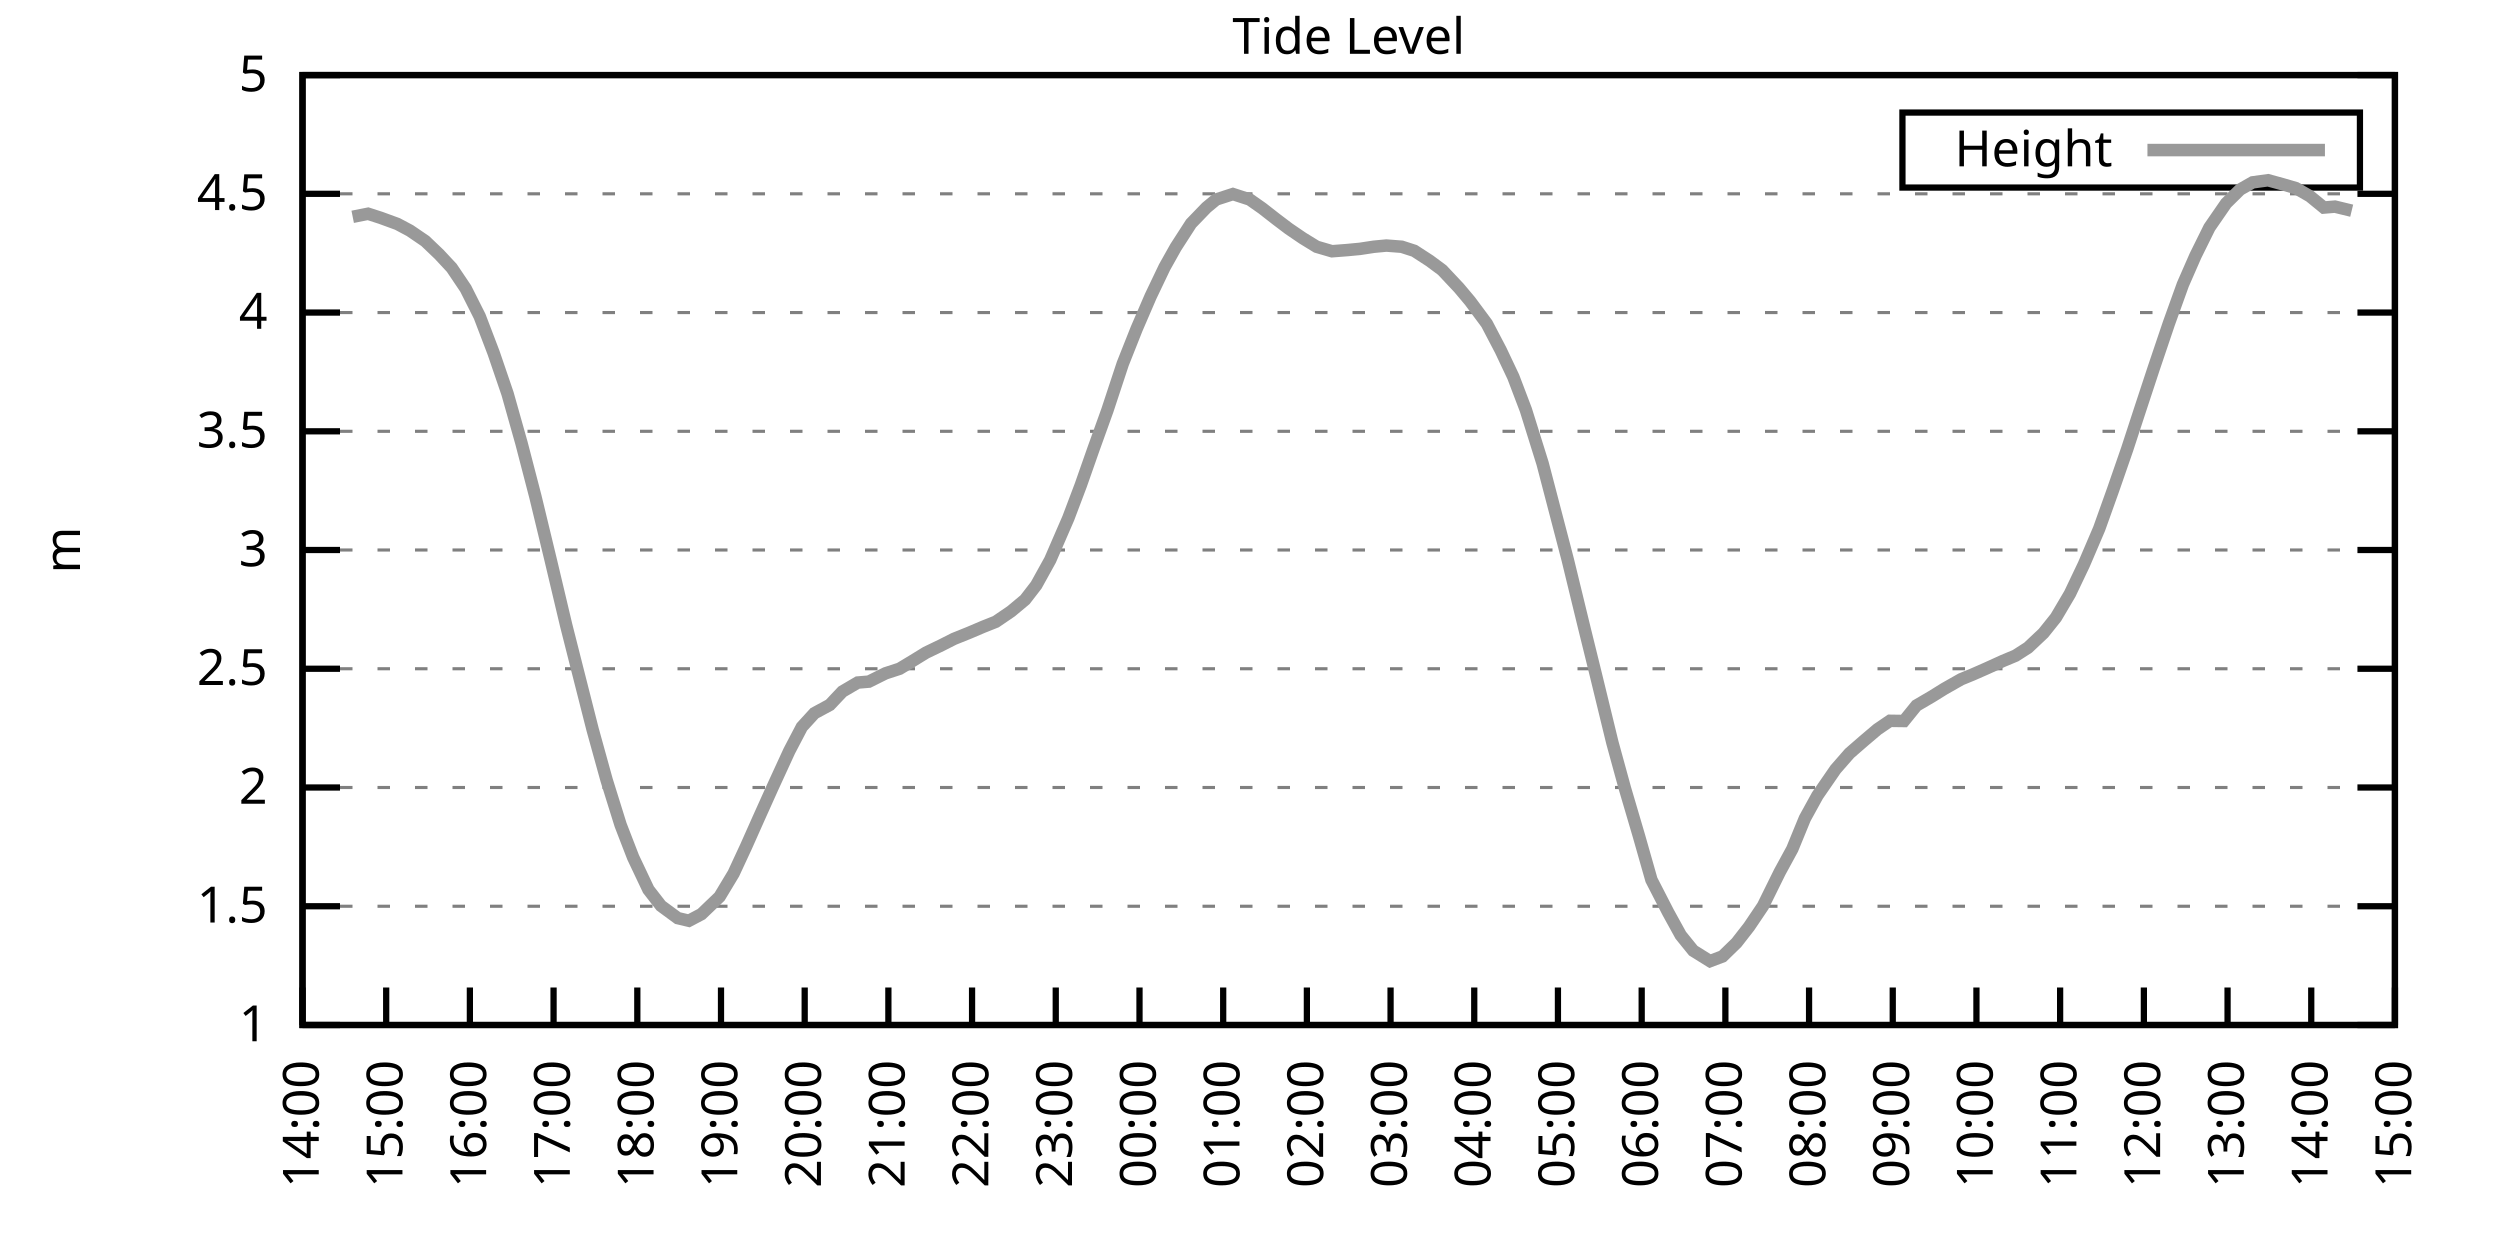
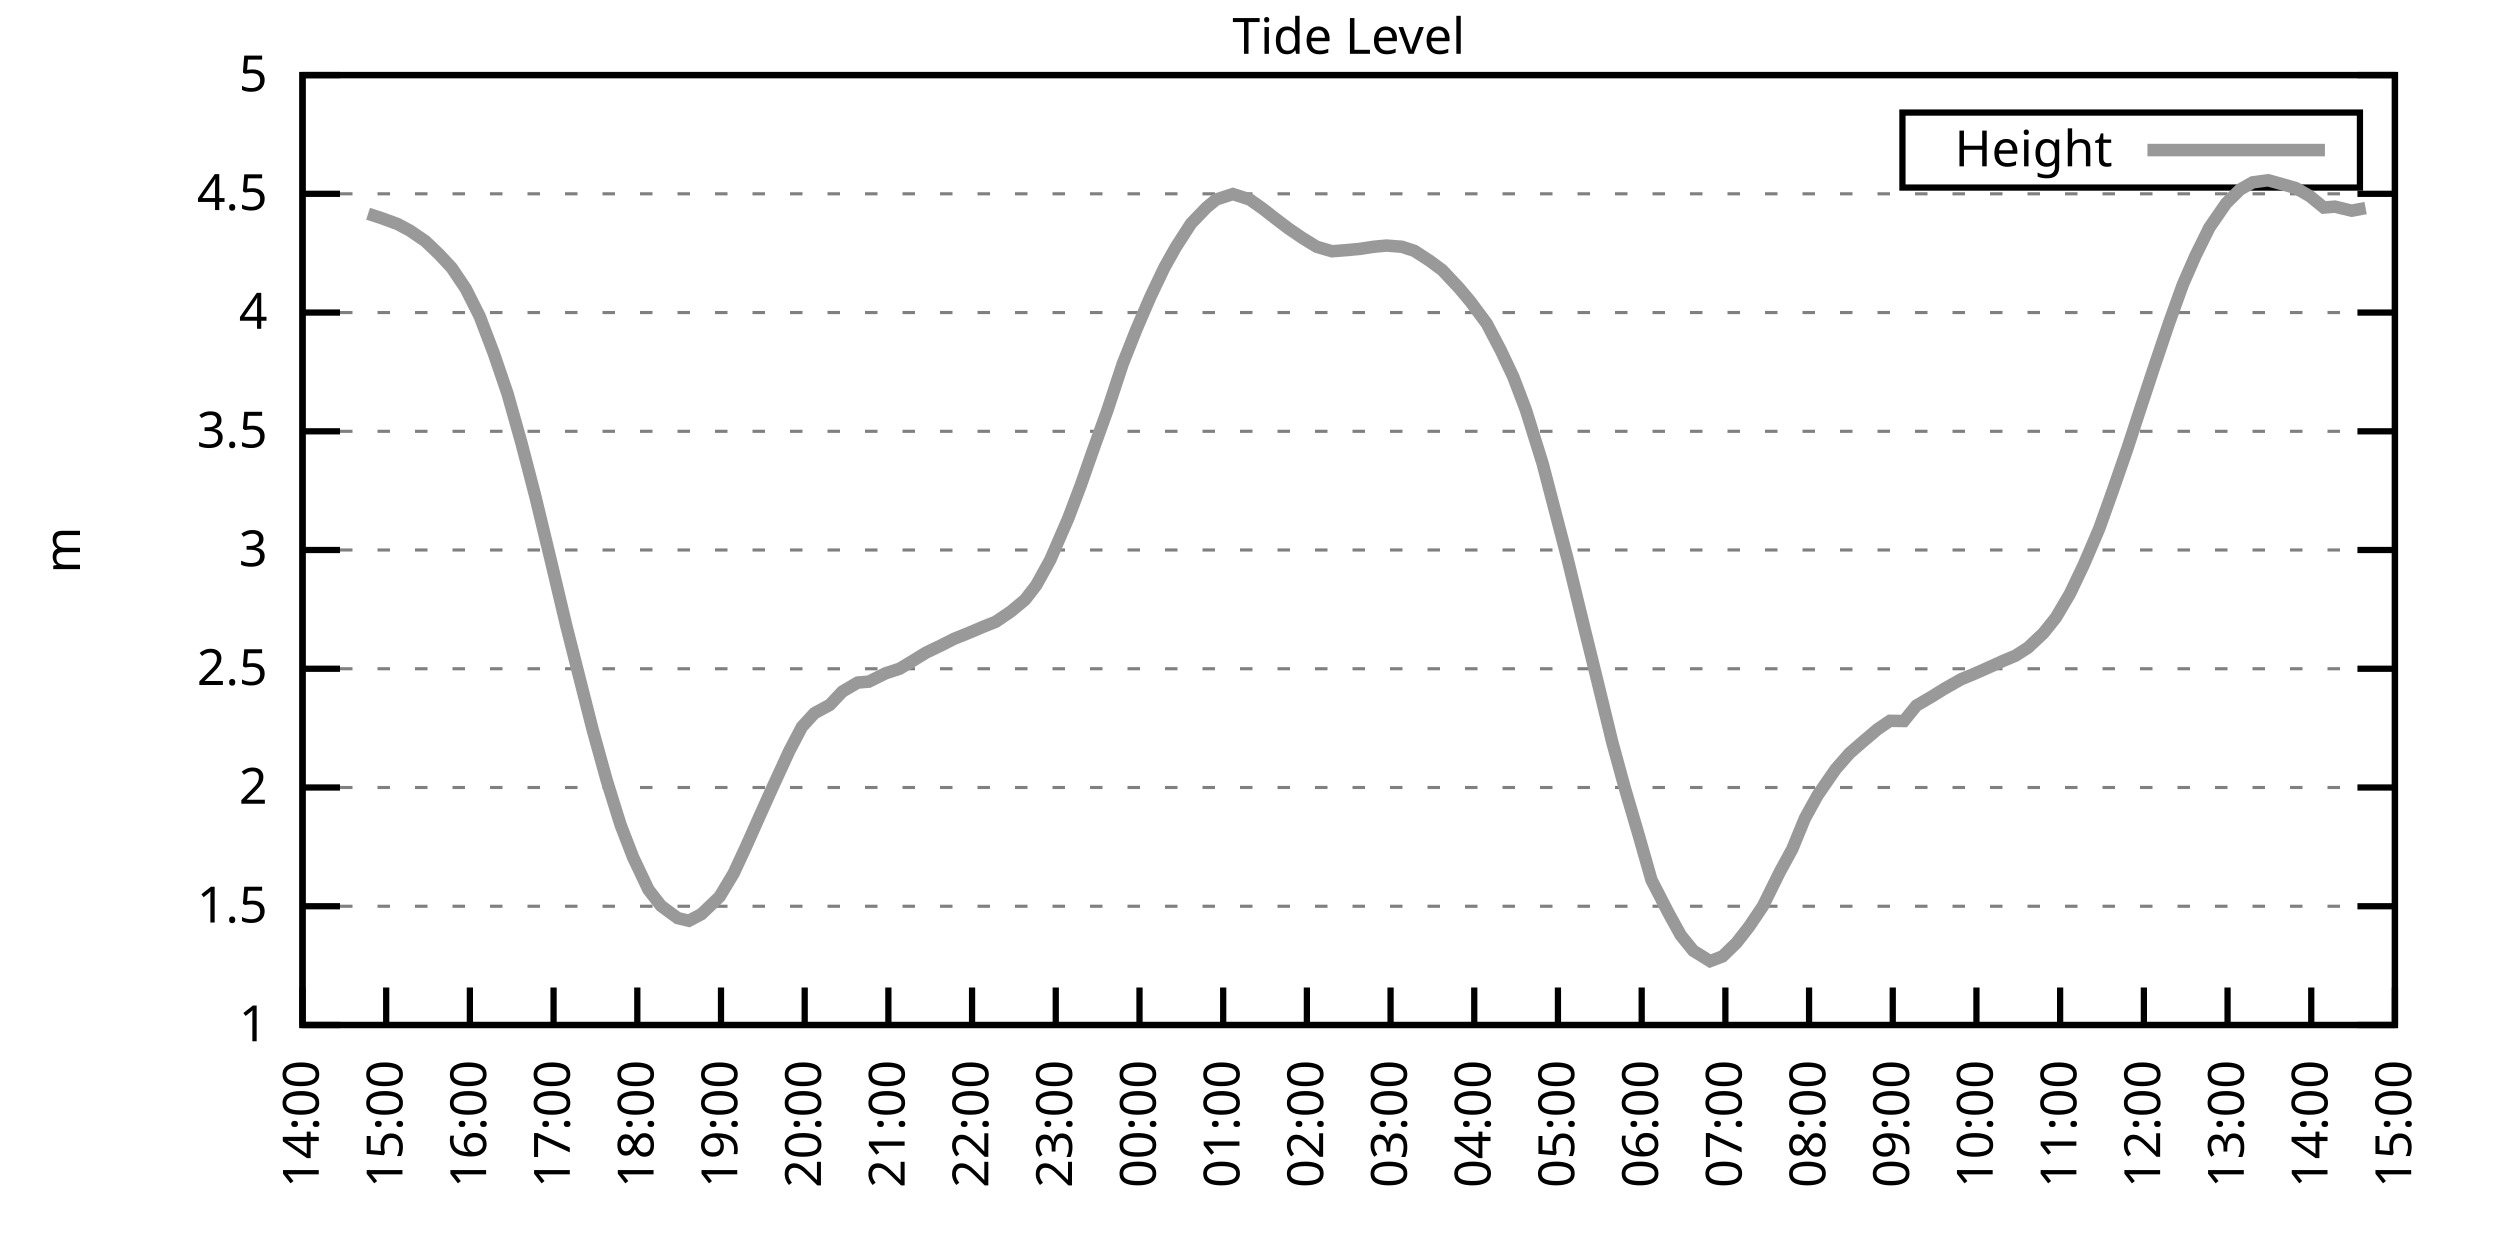
<svg xmlns="http://www.w3.org/2000/svg" xmlns:xlink="http://www.w3.org/1999/xlink" width="400" height="200" viewBox="0 0 400 200">
  <g id="gnuplot_canvas">
    <rect x="0" y="0" width="400" height="200" fill="none" />
    <defs>
      <circle id="gpDot" r="0.5" stroke-width="0.5" stroke="currentColor" />
      <path id="gpPt0" stroke-width="0.333" stroke="currentColor" d="M-1,0 h2 M0,-1 v2" />
      <path id="gpPt1" stroke-width="0.333" stroke="currentColor" d="M-1,-1 L1,1 M1,-1 L-1,1" />
      <path id="gpPt2" stroke-width="0.333" stroke="currentColor" d="M-1,0 L1,0 M0,-1 L0,1 M-1,-1 L1,1 M-1,1 L1,-1" />
      <rect id="gpPt3" stroke-width="0.333" stroke="currentColor" x="-1" y="-1" width="2" height="2" />
      <rect id="gpPt4" stroke-width="0.333" stroke="currentColor" fill="currentColor" x="-1" y="-1" width="2" height="2" />
      <circle id="gpPt5" stroke-width="0.333" stroke="currentColor" cx="0" cy="0" r="1" />
      <use xlink:href="#gpPt5" id="gpPt6" fill="currentColor" stroke="none" />
      <path id="gpPt7" stroke-width="0.333" stroke="currentColor" d="M0,-1.33 L-1.33,0.67 L1.33,0.67 z" />
      <use xlink:href="#gpPt7" id="gpPt8" fill="currentColor" stroke="none" />
      <use xlink:href="#gpPt7" id="gpPt9" stroke="currentColor" transform="rotate(180)" />
      <use xlink:href="#gpPt9" id="gpPt10" fill="currentColor" stroke="none" />
      <use xlink:href="#gpPt3" id="gpPt11" stroke="currentColor" transform="rotate(45)" />
      <use xlink:href="#gpPt11" id="gpPt12" fill="currentColor" stroke="none" />
      <path id="gpPt13" stroke-width="0.333" stroke="currentColor" d="M0,1.330 L1.265,0.411 L0.782,-1.067 L-0.782,-1.076 L-1.265,0.411 z" />
      <use xlink:href="#gpPt13" id="gpPt14" fill="currentColor" stroke="none" />
      <filter id="textbox" filterUnits="objectBoundingBox" x="0" y="0" height="1" width="1">
        <feFlood flood-color="white" flood-opacity="1" result="bgnd" />
        <feComposite in="SourceGraphic" in2="bgnd" operator="atop" />
      </filter>
      <filter id="greybox" filterUnits="objectBoundingBox" x="0" y="0" height="1" width="1">
        <feFlood flood-color="lightgrey" flood-opacity="1" result="grey" />
        <feComposite in="SourceGraphic" in2="grey" operator="atop" />
      </filter>
    </defs>
    <g fill="none" color="white" stroke="currentColor" stroke-width="1.00" stroke-linecap="butt" stroke-linejoin="miter">
</g>
    <g fill="none" color="black" stroke="currentColor" stroke-width="1.00" stroke-linecap="butt" stroke-linejoin="miter">
      <g stroke="none" shape-rendering="crispEdges">
        <polygon fill="rgb(255, 255, 255)" points="48.40,164.00 383.18,164.00 383.18,12.02 48.40,12.02 " />
      </g>
    </g>
    <g fill="none" color="black" stroke="currentColor" stroke-width="1.00" stroke-linecap="butt" stroke-linejoin="miter">
</g>
    <g fill="none" color="black" stroke="black" stroke-width="0.50" stroke-linecap="butt" stroke-linejoin="miter">
</g>
    <g fill="none" color="gray" stroke="currentColor" stroke-width="0.50" stroke-linecap="butt" stroke-linejoin="miter">
      <path stroke="gray" stroke-dasharray="2,4" class="gridline" d="M48.40,164.00 L383.19,164.00  " />
    </g>
    <g fill="none" color="gray" stroke="gray" stroke-width="1.00" stroke-linecap="butt" stroke-linejoin="miter">
</g>
    <g fill="none" color="black" stroke="currentColor" stroke-width="1.00" stroke-linecap="butt" stroke-linejoin="miter">
      <path stroke="black" d="M48.40,164.00 L54.40,164.00 M383.19,164.00 L377.19,164.00  " />
      <g transform="translate(42.80,166.60)" stroke="none" fill="black" font-family="Sans" font-size="8.00" text-anchor="end">
        <text>
          <tspan font-family="Sans"> 1</tspan>
        </text>
      </g>
    </g>
    <g fill="none" color="black" stroke="currentColor" stroke-width="1.00" stroke-linecap="butt" stroke-linejoin="miter">
</g>
    <g fill="none" color="black" stroke="black" stroke-width="0.50" stroke-linecap="butt" stroke-linejoin="miter">
</g>
    <g fill="none" color="gray" stroke="currentColor" stroke-width="0.50" stroke-linecap="butt" stroke-linejoin="miter">
      <path stroke="gray" stroke-dasharray="2,4" class="gridline" d="M48.40,145.00 L383.19,145.00  " />
    </g>
    <g fill="none" color="gray" stroke="gray" stroke-width="1.00" stroke-linecap="butt" stroke-linejoin="miter">
</g>
    <g fill="none" color="black" stroke="currentColor" stroke-width="1.00" stroke-linecap="butt" stroke-linejoin="miter">
      <path stroke="black" d="M48.40,145.00 L54.40,145.00 M383.19,145.00 L377.19,145.00  " />
      <g transform="translate(42.80,147.60)" stroke="none" fill="black" font-family="Sans" font-size="8.00" text-anchor="end">
        <text>
          <tspan font-family="Sans"> 1.5</tspan>
        </text>
      </g>
    </g>
    <g fill="none" color="black" stroke="currentColor" stroke-width="1.00" stroke-linecap="butt" stroke-linejoin="miter">
</g>
    <g fill="none" color="black" stroke="black" stroke-width="0.50" stroke-linecap="butt" stroke-linejoin="miter">
</g>
    <g fill="none" color="gray" stroke="currentColor" stroke-width="0.50" stroke-linecap="butt" stroke-linejoin="miter">
      <path stroke="gray" stroke-dasharray="2,4" class="gridline" d="M48.40,126.00 L383.19,126.00  " />
    </g>
    <g fill="none" color="gray" stroke="gray" stroke-width="1.00" stroke-linecap="butt" stroke-linejoin="miter">
</g>
    <g fill="none" color="black" stroke="currentColor" stroke-width="1.00" stroke-linecap="butt" stroke-linejoin="miter">
      <path stroke="black" d="M48.40,126.00 L54.40,126.00 M383.19,126.00 L377.19,126.00  " />
      <g transform="translate(42.80,128.60)" stroke="none" fill="black" font-family="Sans" font-size="8.00" text-anchor="end">
        <text>
          <tspan font-family="Sans"> 2</tspan>
        </text>
      </g>
    </g>
    <g fill="none" color="black" stroke="currentColor" stroke-width="1.00" stroke-linecap="butt" stroke-linejoin="miter">
</g>
    <g fill="none" color="black" stroke="black" stroke-width="0.50" stroke-linecap="butt" stroke-linejoin="miter">
</g>
    <g fill="none" color="gray" stroke="currentColor" stroke-width="0.50" stroke-linecap="butt" stroke-linejoin="miter">
      <path stroke="gray" stroke-dasharray="2,4" class="gridline" d="M48.40,107.00 L383.19,107.00  " />
    </g>
    <g fill="none" color="gray" stroke="gray" stroke-width="1.00" stroke-linecap="butt" stroke-linejoin="miter">
</g>
    <g fill="none" color="black" stroke="currentColor" stroke-width="1.00" stroke-linecap="butt" stroke-linejoin="miter">
      <path stroke="black" d="M48.40,107.00 L54.40,107.00 M383.19,107.00 L377.19,107.00  " />
      <g transform="translate(42.80,109.60)" stroke="none" fill="black" font-family="Sans" font-size="8.00" text-anchor="end">
        <text>
          <tspan font-family="Sans"> 2.5</tspan>
        </text>
      </g>
    </g>
    <g fill="none" color="black" stroke="currentColor" stroke-width="1.00" stroke-linecap="butt" stroke-linejoin="miter">
</g>
    <g fill="none" color="black" stroke="black" stroke-width="0.50" stroke-linecap="butt" stroke-linejoin="miter">
</g>
    <g fill="none" color="gray" stroke="currentColor" stroke-width="0.50" stroke-linecap="butt" stroke-linejoin="miter">
      <path stroke="gray" stroke-dasharray="2,4" class="gridline" d="M48.40,88.00 L383.19,88.00  " />
    </g>
    <g fill="none" color="gray" stroke="gray" stroke-width="1.00" stroke-linecap="butt" stroke-linejoin="miter">
</g>
    <g fill="none" color="black" stroke="currentColor" stroke-width="1.00" stroke-linecap="butt" stroke-linejoin="miter">
      <path stroke="black" d="M48.40,88.00 L54.40,88.00 M383.19,88.00 L377.19,88.00  " />
      <g transform="translate(42.80,90.60)" stroke="none" fill="black" font-family="Sans" font-size="8.00" text-anchor="end">
        <text>
          <tspan font-family="Sans"> 3</tspan>
        </text>
      </g>
    </g>
    <g fill="none" color="black" stroke="currentColor" stroke-width="1.00" stroke-linecap="butt" stroke-linejoin="miter">
</g>
    <g fill="none" color="black" stroke="black" stroke-width="0.50" stroke-linecap="butt" stroke-linejoin="miter">
</g>
    <g fill="none" color="gray" stroke="currentColor" stroke-width="0.50" stroke-linecap="butt" stroke-linejoin="miter">
      <path stroke="gray" stroke-dasharray="2,4" class="gridline" d="M48.40,69.01 L383.19,69.01  " />
    </g>
    <g fill="none" color="gray" stroke="gray" stroke-width="1.00" stroke-linecap="butt" stroke-linejoin="miter">
</g>
    <g fill="none" color="black" stroke="currentColor" stroke-width="1.00" stroke-linecap="butt" stroke-linejoin="miter">
      <path stroke="black" d="M48.40,69.01 L54.40,69.01 M383.19,69.01 L377.19,69.01  " />
      <g transform="translate(42.80,71.61)" stroke="none" fill="black" font-family="Sans" font-size="8.00" text-anchor="end">
        <text>
          <tspan font-family="Sans"> 3.5</tspan>
        </text>
      </g>
    </g>
    <g fill="none" color="black" stroke="currentColor" stroke-width="1.00" stroke-linecap="butt" stroke-linejoin="miter">
</g>
    <g fill="none" color="black" stroke="black" stroke-width="0.50" stroke-linecap="butt" stroke-linejoin="miter">
</g>
    <g fill="none" color="gray" stroke="currentColor" stroke-width="0.50" stroke-linecap="butt" stroke-linejoin="miter">
      <path stroke="gray" stroke-dasharray="2,4" class="gridline" d="M48.40,50.01 L383.19,50.01  " />
    </g>
    <g fill="none" color="gray" stroke="gray" stroke-width="1.00" stroke-linecap="butt" stroke-linejoin="miter">
</g>
    <g fill="none" color="black" stroke="currentColor" stroke-width="1.00" stroke-linecap="butt" stroke-linejoin="miter">
      <path stroke="black" d="M48.40,50.01 L54.40,50.01 M383.19,50.01 L377.19,50.01  " />
      <g transform="translate(42.80,52.61)" stroke="none" fill="black" font-family="Sans" font-size="8.00" text-anchor="end">
        <text>
          <tspan font-family="Sans"> 4</tspan>
        </text>
      </g>
    </g>
    <g fill="none" color="black" stroke="currentColor" stroke-width="1.00" stroke-linecap="butt" stroke-linejoin="miter">
</g>
    <g fill="none" color="black" stroke="black" stroke-width="0.50" stroke-linecap="butt" stroke-linejoin="miter">
</g>
    <g fill="none" color="gray" stroke="currentColor" stroke-width="0.50" stroke-linecap="butt" stroke-linejoin="miter">
      <path stroke="gray" stroke-dasharray="2,4" class="gridline" d="M48.40,31.01 L383.19,31.01  " />
    </g>
    <g fill="none" color="gray" stroke="gray" stroke-width="1.00" stroke-linecap="butt" stroke-linejoin="miter">
</g>
    <g fill="none" color="black" stroke="currentColor" stroke-width="1.00" stroke-linecap="butt" stroke-linejoin="miter">
      <path stroke="black" d="M48.40,31.01 L54.40,31.01 M383.19,31.01 L377.19,31.01  " />
      <g transform="translate(42.80,33.61)" stroke="none" fill="black" font-family="Sans" font-size="8.00" text-anchor="end">
        <text>
          <tspan font-family="Sans"> 4.5</tspan>
        </text>
      </g>
    </g>
    <g fill="none" color="black" stroke="currentColor" stroke-width="1.00" stroke-linecap="butt" stroke-linejoin="miter">
</g>
    <g fill="none" color="black" stroke="black" stroke-width="0.50" stroke-linecap="butt" stroke-linejoin="miter">
</g>
    <g fill="none" color="gray" stroke="currentColor" stroke-width="0.50" stroke-linecap="butt" stroke-linejoin="miter">
      <path stroke="gray" stroke-dasharray="2,4" class="gridline" d="M48.40,12.01 L383.19,12.01  " />
    </g>
    <g fill="none" color="gray" stroke="gray" stroke-width="1.00" stroke-linecap="butt" stroke-linejoin="miter">
</g>
    <g fill="none" color="black" stroke="currentColor" stroke-width="1.00" stroke-linecap="butt" stroke-linejoin="miter">
      <path stroke="black" d="M48.40,12.01 L54.40,12.01 M383.19,12.01 L377.19,12.01  " />
      <g transform="translate(42.80,14.61)" stroke="none" fill="black" font-family="Sans" font-size="8.00" text-anchor="end">
        <text>
          <tspan font-family="Sans"> 5</tspan>
        </text>
      </g>
    </g>
    <g fill="none" color="black" stroke="currentColor" stroke-width="1.00" stroke-linecap="butt" stroke-linejoin="miter">
      <path stroke="black" d="M48.40,164.00 L48.40,158.00  " />
      <g transform="translate(51.00,169.60) rotate(270.00)" stroke="none" fill="black" font-family="Sans" font-size="8.00" text-anchor="end">
        <text>
          <tspan font-family="Sans">14:00</tspan>
        </text>
      </g>
    </g>
    <g fill="none" color="black" stroke="currentColor" stroke-width="1.00" stroke-linecap="butt" stroke-linejoin="miter">
      <path stroke="black" d="M61.79,164.00 L61.79,158.00  " />
      <g transform="translate(64.39,169.60) rotate(270.00)" stroke="none" fill="black" font-family="Sans" font-size="8.00" text-anchor="end">
        <text>
          <tspan font-family="Sans">15:00</tspan>
        </text>
      </g>
    </g>
    <g fill="none" color="black" stroke="currentColor" stroke-width="1.00" stroke-linecap="butt" stroke-linejoin="miter">
      <path stroke="black" d="M75.18,164.00 L75.18,158.00  " />
      <g transform="translate(77.78,169.60) rotate(270.00)" stroke="none" fill="black" font-family="Sans" font-size="8.00" text-anchor="end">
        <text>
          <tspan font-family="Sans">16:00</tspan>
        </text>
      </g>
    </g>
    <g fill="none" color="black" stroke="currentColor" stroke-width="1.00" stroke-linecap="butt" stroke-linejoin="miter">
      <path stroke="black" d="M88.57,164.00 L88.57,158.00  " />
      <g transform="translate(91.17,169.60) rotate(270.00)" stroke="none" fill="black" font-family="Sans" font-size="8.00" text-anchor="end">
        <text>
          <tspan font-family="Sans">17:00</tspan>
        </text>
      </g>
    </g>
    <g fill="none" color="black" stroke="currentColor" stroke-width="1.00" stroke-linecap="butt" stroke-linejoin="miter">
      <path stroke="black" d="M101.97,164.00 L101.97,158.00  " />
      <g transform="translate(104.57,169.60) rotate(270.00)" stroke="none" fill="black" font-family="Sans" font-size="8.00" text-anchor="end">
        <text>
          <tspan font-family="Sans">18:00</tspan>
        </text>
      </g>
    </g>
    <g fill="none" color="black" stroke="currentColor" stroke-width="1.00" stroke-linecap="butt" stroke-linejoin="miter">
      <path stroke="black" d="M115.36,164.00 L115.36,158.00  " />
      <g transform="translate(117.96,169.60) rotate(270.00)" stroke="none" fill="black" font-family="Sans" font-size="8.00" text-anchor="end">
        <text>
          <tspan font-family="Sans">19:00</tspan>
        </text>
      </g>
    </g>
    <g fill="none" color="black" stroke="currentColor" stroke-width="1.00" stroke-linecap="butt" stroke-linejoin="miter">
      <path stroke="black" d="M128.75,164.00 L128.75,158.00  " />
      <g transform="translate(131.35,169.60) rotate(270.00)" stroke="none" fill="black" font-family="Sans" font-size="8.00" text-anchor="end">
        <text>
          <tspan font-family="Sans">20:00</tspan>
        </text>
      </g>
    </g>
    <g fill="none" color="black" stroke="currentColor" stroke-width="1.00" stroke-linecap="butt" stroke-linejoin="miter">
      <path stroke="black" d="M142.14,164.00 L142.14,158.00  " />
      <g transform="translate(144.74,169.60) rotate(270.00)" stroke="none" fill="black" font-family="Sans" font-size="8.00" text-anchor="end">
        <text>
          <tspan font-family="Sans">21:00</tspan>
        </text>
      </g>
    </g>
    <g fill="none" color="black" stroke="currentColor" stroke-width="1.00" stroke-linecap="butt" stroke-linejoin="miter">
      <path stroke="black" d="M155.53,164.00 L155.53,158.00  " />
      <g transform="translate(158.13,169.60) rotate(270.00)" stroke="none" fill="black" font-family="Sans" font-size="8.00" text-anchor="end">
        <text>
          <tspan font-family="Sans">22:00</tspan>
        </text>
      </g>
    </g>
    <g fill="none" color="black" stroke="currentColor" stroke-width="1.00" stroke-linecap="butt" stroke-linejoin="miter">
      <path stroke="black" d="M168.92,164.00 L168.92,158.00  " />
      <g transform="translate(171.52,169.60) rotate(270.00)" stroke="none" fill="black" font-family="Sans" font-size="8.00" text-anchor="end">
        <text>
          <tspan font-family="Sans">23:00</tspan>
        </text>
      </g>
    </g>
    <g fill="none" color="black" stroke="currentColor" stroke-width="1.00" stroke-linecap="butt" stroke-linejoin="miter">
      <path stroke="black" d="M182.32,164.00 L182.32,158.00  " />
      <g transform="translate(184.92,169.60) rotate(270.00)" stroke="none" fill="black" font-family="Sans" font-size="8.00" text-anchor="end">
        <text>
          <tspan font-family="Sans">00:00</tspan>
        </text>
      </g>
    </g>
    <g fill="none" color="black" stroke="currentColor" stroke-width="1.00" stroke-linecap="butt" stroke-linejoin="miter">
      <path stroke="black" d="M195.71,164.00 L195.71,158.00  " />
      <g transform="translate(198.31,169.60) rotate(270.00)" stroke="none" fill="black" font-family="Sans" font-size="8.00" text-anchor="end">
        <text>
          <tspan font-family="Sans">01:00</tspan>
        </text>
      </g>
    </g>
    <g fill="none" color="black" stroke="currentColor" stroke-width="1.00" stroke-linecap="butt" stroke-linejoin="miter">
      <path stroke="black" d="M209.10,164.00 L209.10,158.00  " />
      <g transform="translate(211.70,169.60) rotate(270.00)" stroke="none" fill="black" font-family="Sans" font-size="8.00" text-anchor="end">
        <text>
          <tspan font-family="Sans">02:00</tspan>
        </text>
      </g>
    </g>
    <g fill="none" color="black" stroke="currentColor" stroke-width="1.00" stroke-linecap="butt" stroke-linejoin="miter">
      <path stroke="black" d="M222.49,164.00 L222.49,158.00  " />
      <g transform="translate(225.09,169.60) rotate(270.00)" stroke="none" fill="black" font-family="Sans" font-size="8.00" text-anchor="end">
        <text>
          <tspan font-family="Sans">03:00</tspan>
        </text>
      </g>
    </g>
    <g fill="none" color="black" stroke="currentColor" stroke-width="1.00" stroke-linecap="butt" stroke-linejoin="miter">
      <path stroke="black" d="M235.88,164.00 L235.88,158.00  " />
      <g transform="translate(238.48,169.60) rotate(270.00)" stroke="none" fill="black" font-family="Sans" font-size="8.00" text-anchor="end">
        <text>
          <tspan font-family="Sans">04:00</tspan>
        </text>
      </g>
    </g>
    <g fill="none" color="black" stroke="currentColor" stroke-width="1.00" stroke-linecap="butt" stroke-linejoin="miter">
      <path stroke="black" d="M249.27,164.00 L249.27,158.00  " />
      <g transform="translate(251.87,169.60) rotate(270.00)" stroke="none" fill="black" font-family="Sans" font-size="8.00" text-anchor="end">
        <text>
          <tspan font-family="Sans">05:00</tspan>
        </text>
      </g>
    </g>
    <g fill="none" color="black" stroke="currentColor" stroke-width="1.00" stroke-linecap="butt" stroke-linejoin="miter">
      <path stroke="black" d="M262.67,164.00 L262.67,158.00  " />
      <g transform="translate(265.27,169.60) rotate(270.00)" stroke="none" fill="black" font-family="Sans" font-size="8.00" text-anchor="end">
        <text>
          <tspan font-family="Sans">06:00</tspan>
        </text>
      </g>
    </g>
    <g fill="none" color="black" stroke="currentColor" stroke-width="1.00" stroke-linecap="butt" stroke-linejoin="miter">
      <path stroke="black" d="M276.06,164.00 L276.06,158.00  " />
      <g transform="translate(278.66,169.60) rotate(270.00)" stroke="none" fill="black" font-family="Sans" font-size="8.00" text-anchor="end">
        <text>
          <tspan font-family="Sans">07:00</tspan>
        </text>
      </g>
    </g>
    <g fill="none" color="black" stroke="currentColor" stroke-width="1.00" stroke-linecap="butt" stroke-linejoin="miter">
      <path stroke="black" d="M289.45,164.00 L289.45,158.00  " />
      <g transform="translate(292.05,169.60) rotate(270.00)" stroke="none" fill="black" font-family="Sans" font-size="8.00" text-anchor="end">
        <text>
          <tspan font-family="Sans">08:00</tspan>
        </text>
      </g>
    </g>
    <g fill="none" color="black" stroke="currentColor" stroke-width="1.00" stroke-linecap="butt" stroke-linejoin="miter">
      <path stroke="black" d="M302.84,164.00 L302.84,158.00  " />
      <g transform="translate(305.44,169.60) rotate(270.00)" stroke="none" fill="black" font-family="Sans" font-size="8.00" text-anchor="end">
        <text>
          <tspan font-family="Sans">09:00</tspan>
        </text>
      </g>
    </g>
    <g fill="none" color="black" stroke="currentColor" stroke-width="1.00" stroke-linecap="butt" stroke-linejoin="miter">
      <path stroke="black" d="M316.23,164.00 L316.23,158.00  " />
      <g transform="translate(318.83,169.60) rotate(270.00)" stroke="none" fill="black" font-family="Sans" font-size="8.00" text-anchor="end">
        <text>
          <tspan font-family="Sans">10:00</tspan>
        </text>
      </g>
    </g>
    <g fill="none" color="black" stroke="currentColor" stroke-width="1.00" stroke-linecap="butt" stroke-linejoin="miter">
      <path stroke="black" d="M329.62,164.00 L329.62,158.00  " />
      <g transform="translate(332.22,169.60) rotate(270.00)" stroke="none" fill="black" font-family="Sans" font-size="8.00" text-anchor="end">
        <text>
          <tspan font-family="Sans">11:00</tspan>
        </text>
      </g>
    </g>
    <g fill="none" color="black" stroke="currentColor" stroke-width="1.00" stroke-linecap="butt" stroke-linejoin="miter">
      <path stroke="black" d="M343.02,164.00 L343.02,158.00  " />
      <g transform="translate(345.62,169.60) rotate(270.00)" stroke="none" fill="black" font-family="Sans" font-size="8.00" text-anchor="end">
        <text>
          <tspan font-family="Sans">12:00</tspan>
        </text>
      </g>
    </g>
    <g fill="none" color="black" stroke="currentColor" stroke-width="1.00" stroke-linecap="butt" stroke-linejoin="miter">
      <path stroke="black" d="M356.41,164.00 L356.41,158.00  " />
      <g transform="translate(359.01,169.60) rotate(270.00)" stroke="none" fill="black" font-family="Sans" font-size="8.00" text-anchor="end">
        <text>
          <tspan font-family="Sans">13:00</tspan>
        </text>
      </g>
    </g>
    <g fill="none" color="black" stroke="currentColor" stroke-width="1.00" stroke-linecap="butt" stroke-linejoin="miter">
      <path stroke="black" d="M369.80,164.00 L369.80,158.00  " />
      <g transform="translate(372.40,169.60) rotate(270.00)" stroke="none" fill="black" font-family="Sans" font-size="8.00" text-anchor="end">
        <text>
          <tspan font-family="Sans">14:00</tspan>
        </text>
      </g>
    </g>
    <g fill="none" color="black" stroke="currentColor" stroke-width="1.00" stroke-linecap="butt" stroke-linejoin="miter">
      <path stroke="black" d="M383.19,164.00 L383.19,158.00  " />
      <g transform="translate(385.79,169.60) rotate(270.00)" stroke="none" fill="black" font-family="Sans" font-size="8.00" text-anchor="end">
        <text>
          <tspan font-family="Sans">15:00</tspan>
        </text>
      </g>
    </g>
    <g fill="none" color="black" stroke="currentColor" stroke-width="1.00" stroke-linecap="butt" stroke-linejoin="miter">
</g>
    <g fill="none" color="black" stroke="currentColor" stroke-width="1.00" stroke-linecap="butt" stroke-linejoin="miter">
      <path stroke="black" d="M48.40,12.01 L48.40,164.00 L383.19,164.00 L383.19,12.01 L48.40,12.01 Z  " />
    </g>
    <g fill="none" color="black" stroke="currentColor" stroke-width="1.00" stroke-linecap="butt" stroke-linejoin="miter">
</g>
    <g fill="none" color="black" stroke="currentColor" stroke-width="1.00" stroke-linecap="butt" stroke-linejoin="miter">
      <path stroke="black" d="M304.39,30.01 L304.39,18.01 L377.59,18.01 L377.59,30.01 L304.39,30.01 Z  " />
    </g>
    <g id="Tide_level_plot_1">
      <g fill="none" color="white" stroke="black" stroke-width="2.00" stroke-linecap="butt" stroke-linejoin="miter">
</g>
      <g fill="none" color="black" stroke="currentColor" stroke-width="2.00" stroke-linecap="butt" stroke-linejoin="miter">
        <g transform="translate(337.99,26.61)" stroke="none" fill="black" font-family="Sans" font-size="8.00" text-anchor="end">
          <text>
            <tspan font-family="Sans">Height</tspan>
          </text>
        </g>
      </g>
      <g fill="none" color="black" stroke="currentColor" stroke-width="2.00" stroke-linecap="butt" stroke-linejoin="miter">
-         <path stroke="rgb(153, 153, 153)" d="M343.59,24.01 L371.99,24.01 M56.43,34.69 L58.89,34.20 L60.90,34.85 L63.58,35.83 L65.59,36.90 L68.04,38.57   L70.27,40.70 L72.28,42.86 L74.51,46.17 L76.75,50.62 L78.98,56.47 L81.21,63.00 L83.44,70.91 L85.67,79.49   L88.13,89.68 L90.58,100.01 L92.37,107.08 L94.82,116.73 L97.06,124.82 L99.29,131.97 L101.30,137.17 L103.75,142.34   L105.76,144.93 L108.44,146.90 L110.22,147.32 L112.23,146.26 L115.13,143.48 L117.37,139.76 L119.38,135.43 L121.38,130.94   L123.62,125.96 L126.29,120.15 L128.30,116.31 L130.31,114.11 L132.77,112.78 L134.78,110.65 L137.23,109.21 L139.02,109.06   L141.69,107.73 L143.93,107.00 L145.94,105.79 L148.17,104.42 L150.62,103.24 L152.63,102.22 L155.09,101.23 L157.32,100.28   L159.33,99.48 L161.78,97.81 L164.01,95.95 L165.80,93.63 L168.03,89.60 L170.93,82.91 L172.94,77.59 L174.95,71.86   L177.18,65.66 L179.64,58.21 L181.87,52.59 L184.10,47.42 L186.33,42.75 L188.12,39.56 L190.57,35.76 L193.03,33.21   L194.59,31.92 L197.27,31.05 L199.95,31.92 L201.96,33.33 L204.19,35.07 L206.20,36.59 L208.43,38.11 L210.66,39.48   L213.12,40.20 L215.57,40.01 L217.58,39.82 L219.81,39.48 L221.82,39.29 L224.28,39.48 L226.29,40.13 L228.74,41.72   L230.75,43.21 L233.43,46.06 L235.21,48.18 L237.89,51.79 L240.12,56.05 L242.13,60.30 L244.14,65.59 L246.82,74.17   L250.84,89.56 L253.51,100.54 L255.30,107.80 L257.98,118.82 L259.99,126.15 L262.22,133.72 L264.23,140.78 L266.91,145.99   L268.92,149.64 L270.92,152.11 L273.60,153.78 L275.61,153.02 L277.84,150.85 L279.85,148.27 L282.08,144.96 L284.76,139.53   L286.77,135.84 L288.78,130.94 L290.79,127.29 L293.69,123.08 L295.92,120.53 L298.15,118.59 L300.39,116.69 L302.39,115.33   L304.63,115.36 L306.63,112.89 L309.09,111.45 L311.10,110.20 L313.78,108.68 L315.56,107.95 L317.79,106.97 L320.47,105.75   L322.48,104.91 L324.49,103.62 L326.95,101.30 L328.95,98.80 L331.19,95.00 L333.42,90.32 L335.87,84.59 L338.10,78.35   L340.34,71.89 L342.35,65.74 L344.58,58.97 L347.03,51.72 L349.26,45.52 L351.27,40.93 L353.51,36.40 L356.18,32.53   L358.42,30.32 L360.42,29.18 L362.88,28.84 L365.11,29.45 L367.34,30.10 L369.58,31.39 L371.81,33.21 L373.59,33.06   L376.27,33.71  " />
+         <path stroke="rgb(153, 153, 153)" d="M343.59,24.01 L371.99,24.01 M58.89,34.20 L60.90,34.85 L63.58,35.83 L65.59,36.90 L68.04,38.57 L70.27,40.70   L72.28,42.86 L74.51,46.17 L76.75,50.62 L78.98,56.47 L81.21,63.00 L83.44,70.91 L85.67,79.49 L88.13,89.68   L90.58,100.01 L92.37,107.08 L94.82,116.73 L97.06,124.82 L99.29,131.97 L101.30,137.17 L103.75,142.34 L105.76,144.93   L108.44,146.90 L110.22,147.32 L112.23,146.26 L115.13,143.48 L117.37,139.76 L119.38,135.43 L121.38,130.94 L123.62,125.96   L126.29,120.15 L128.30,116.31 L130.31,114.11 L132.77,112.78 L134.78,110.65 L137.23,109.21 L139.02,109.06 L141.69,107.73   L143.93,107.00 L145.94,105.79 L148.17,104.42 L150.62,103.24 L152.63,102.22 L155.09,101.23 L157.32,100.28 L159.33,99.48   L161.78,97.81 L164.01,95.95 L165.80,93.63 L168.03,89.60 L170.93,82.91 L172.94,77.59 L174.95,71.86 L177.18,65.66   L179.64,58.21 L181.87,52.59 L184.10,47.42 L186.33,42.75 L188.12,39.56 L190.57,35.76 L193.03,33.21 L194.59,31.92   L197.27,31.05 L199.95,31.92 L201.96,33.33 L204.19,35.07 L206.20,36.59 L208.43,38.11 L210.66,39.48 L213.12,40.20   L215.57,40.01 L217.58,39.82 L219.81,39.48 L221.82,39.29 L224.28,39.48 L226.29,40.13 L228.74,41.72 L230.75,43.21   L233.43,46.06 L235.21,48.18 L237.89,51.79 L240.12,56.05 L242.13,60.30 L244.14,65.59 L246.82,74.17 L250.84,89.56   L253.51,100.54 L255.30,107.80 L257.98,118.82 L259.99,126.15 L262.22,133.72 L264.23,140.78 L266.91,145.99 L268.92,149.64   L270.92,152.11 L273.60,153.78 L275.61,153.02 L277.84,150.85 L279.85,148.27 L282.08,144.96 L284.76,139.53 L286.77,135.84   L288.78,130.94 L290.79,127.29 L293.69,123.08 L295.92,120.53 L298.15,118.59 L300.39,116.69 L302.39,115.33 L304.63,115.36   L306.63,112.89 L309.09,111.45 L311.10,110.20 L313.78,108.68 L315.56,107.95 L317.79,106.97 L320.47,105.75 L322.48,104.91   L324.49,103.62 L326.95,101.30 L328.95,98.80 L331.19,95.00 L333.42,90.32 L335.87,84.59 L338.10,78.35 L340.34,71.89   L342.35,65.74 L344.58,58.97 L347.03,51.72 L349.26,45.52 L351.27,40.93 L353.51,36.40 L356.18,32.53 L358.42,30.32   L360.42,29.18 L362.88,28.84 L365.11,29.45 L367.34,30.10 L369.58,31.39 L371.81,33.21 L373.59,33.06 L376.27,33.71   L378.50,33.29  " />
      </g>
    </g>
    <g fill="none" color="black" stroke="currentColor" stroke-width="2.00" stroke-linecap="butt" stroke-linejoin="miter">
</g>
    <g fill="none" color="black" stroke="black" stroke-width="1.00" stroke-linecap="butt" stroke-linejoin="miter">
</g>
    <g fill="none" color="black" stroke="currentColor" stroke-width="1.00" stroke-linecap="butt" stroke-linejoin="miter">
      <path stroke="black" d="M48.40,12.01 L48.40,164.00 L383.19,164.00 L383.19,12.01 L48.40,12.01 Z  " />
      <g transform="translate(12.80,88.01) rotate(270.00)" stroke="none" fill="black" font-family="Sans" font-size="8.00" text-anchor="middle">
        <text>
          <tspan font-family="Sans">m</tspan>
        </text>
      </g>
    </g>
    <g fill="none" color="black" stroke="currentColor" stroke-width="1.00" stroke-linecap="butt" stroke-linejoin="miter">
</g>
    <g fill="none" color="black" stroke="currentColor" stroke-width="1.00" stroke-linecap="butt" stroke-linejoin="miter">
      <g transform="translate(215.79,8.61)" stroke="none" fill="black" font-family="Sans" font-size="8.00" text-anchor="middle">
        <text>
          <tspan font-family="Sans">Tide Level</tspan>
        </text>
      </g>
    </g>
    <g fill="none" color="black" stroke="currentColor" stroke-width="1.00" stroke-linecap="butt" stroke-linejoin="miter">
</g>
  </g>
</svg>
